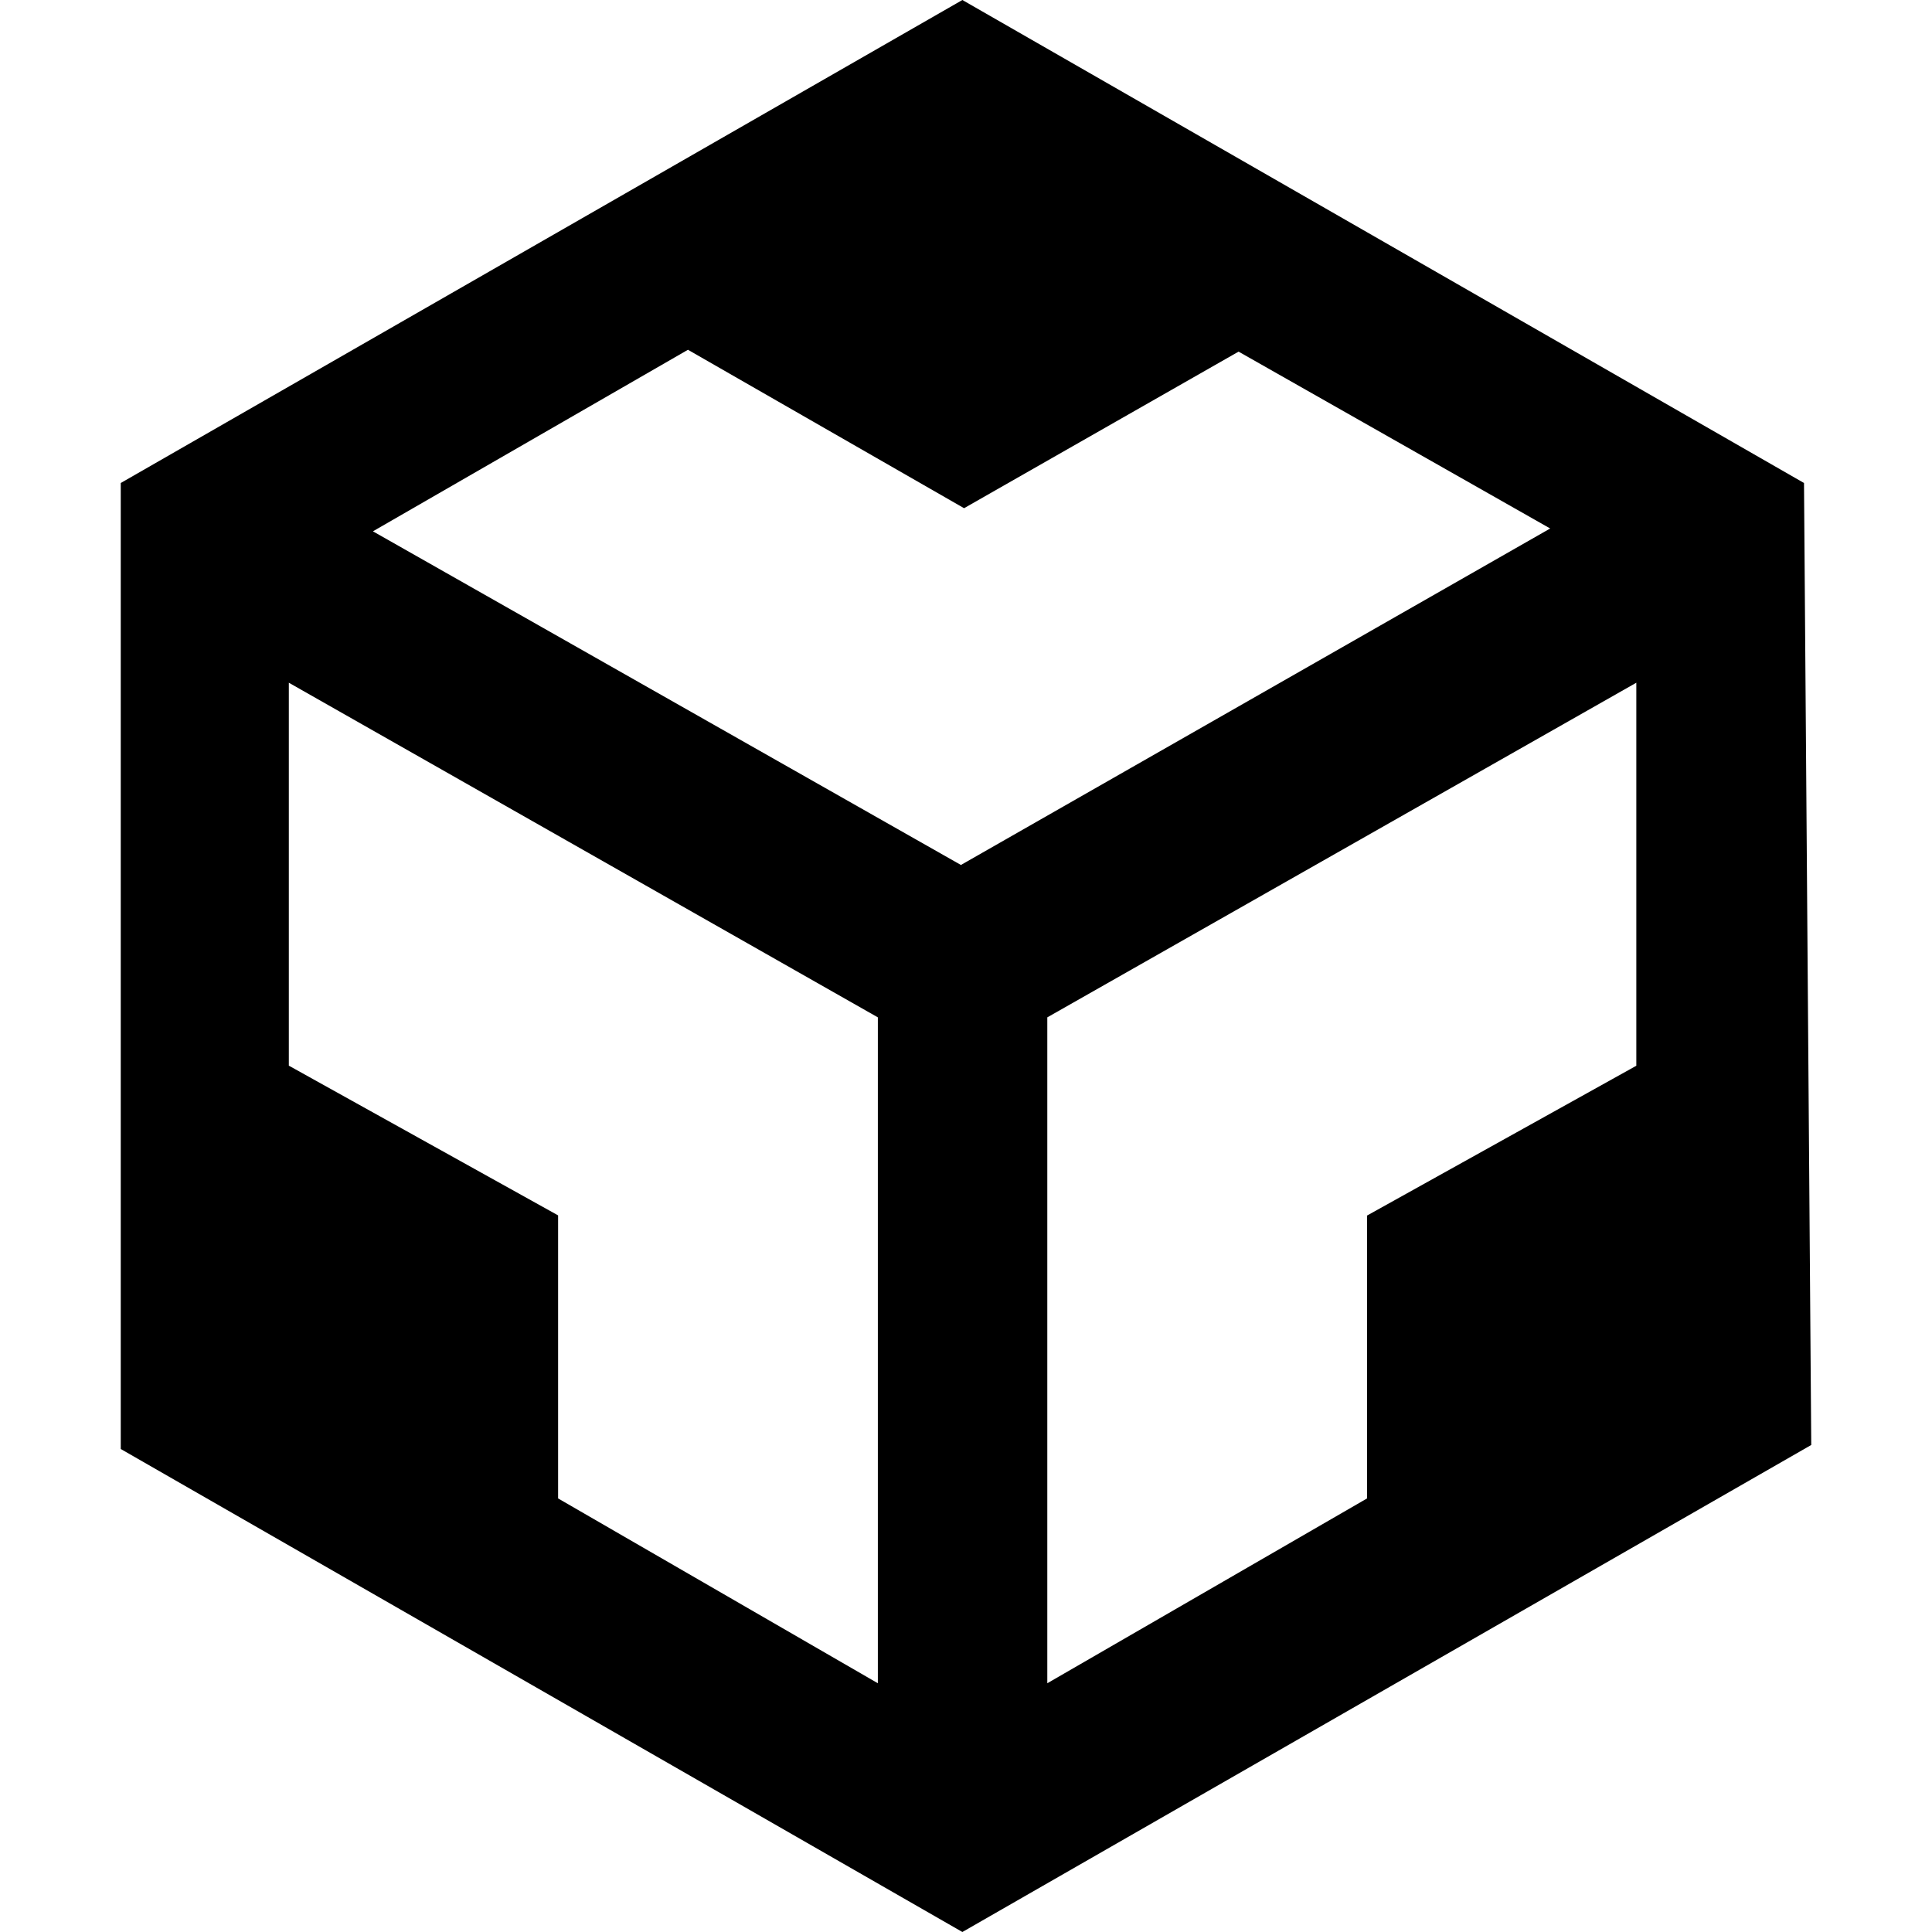
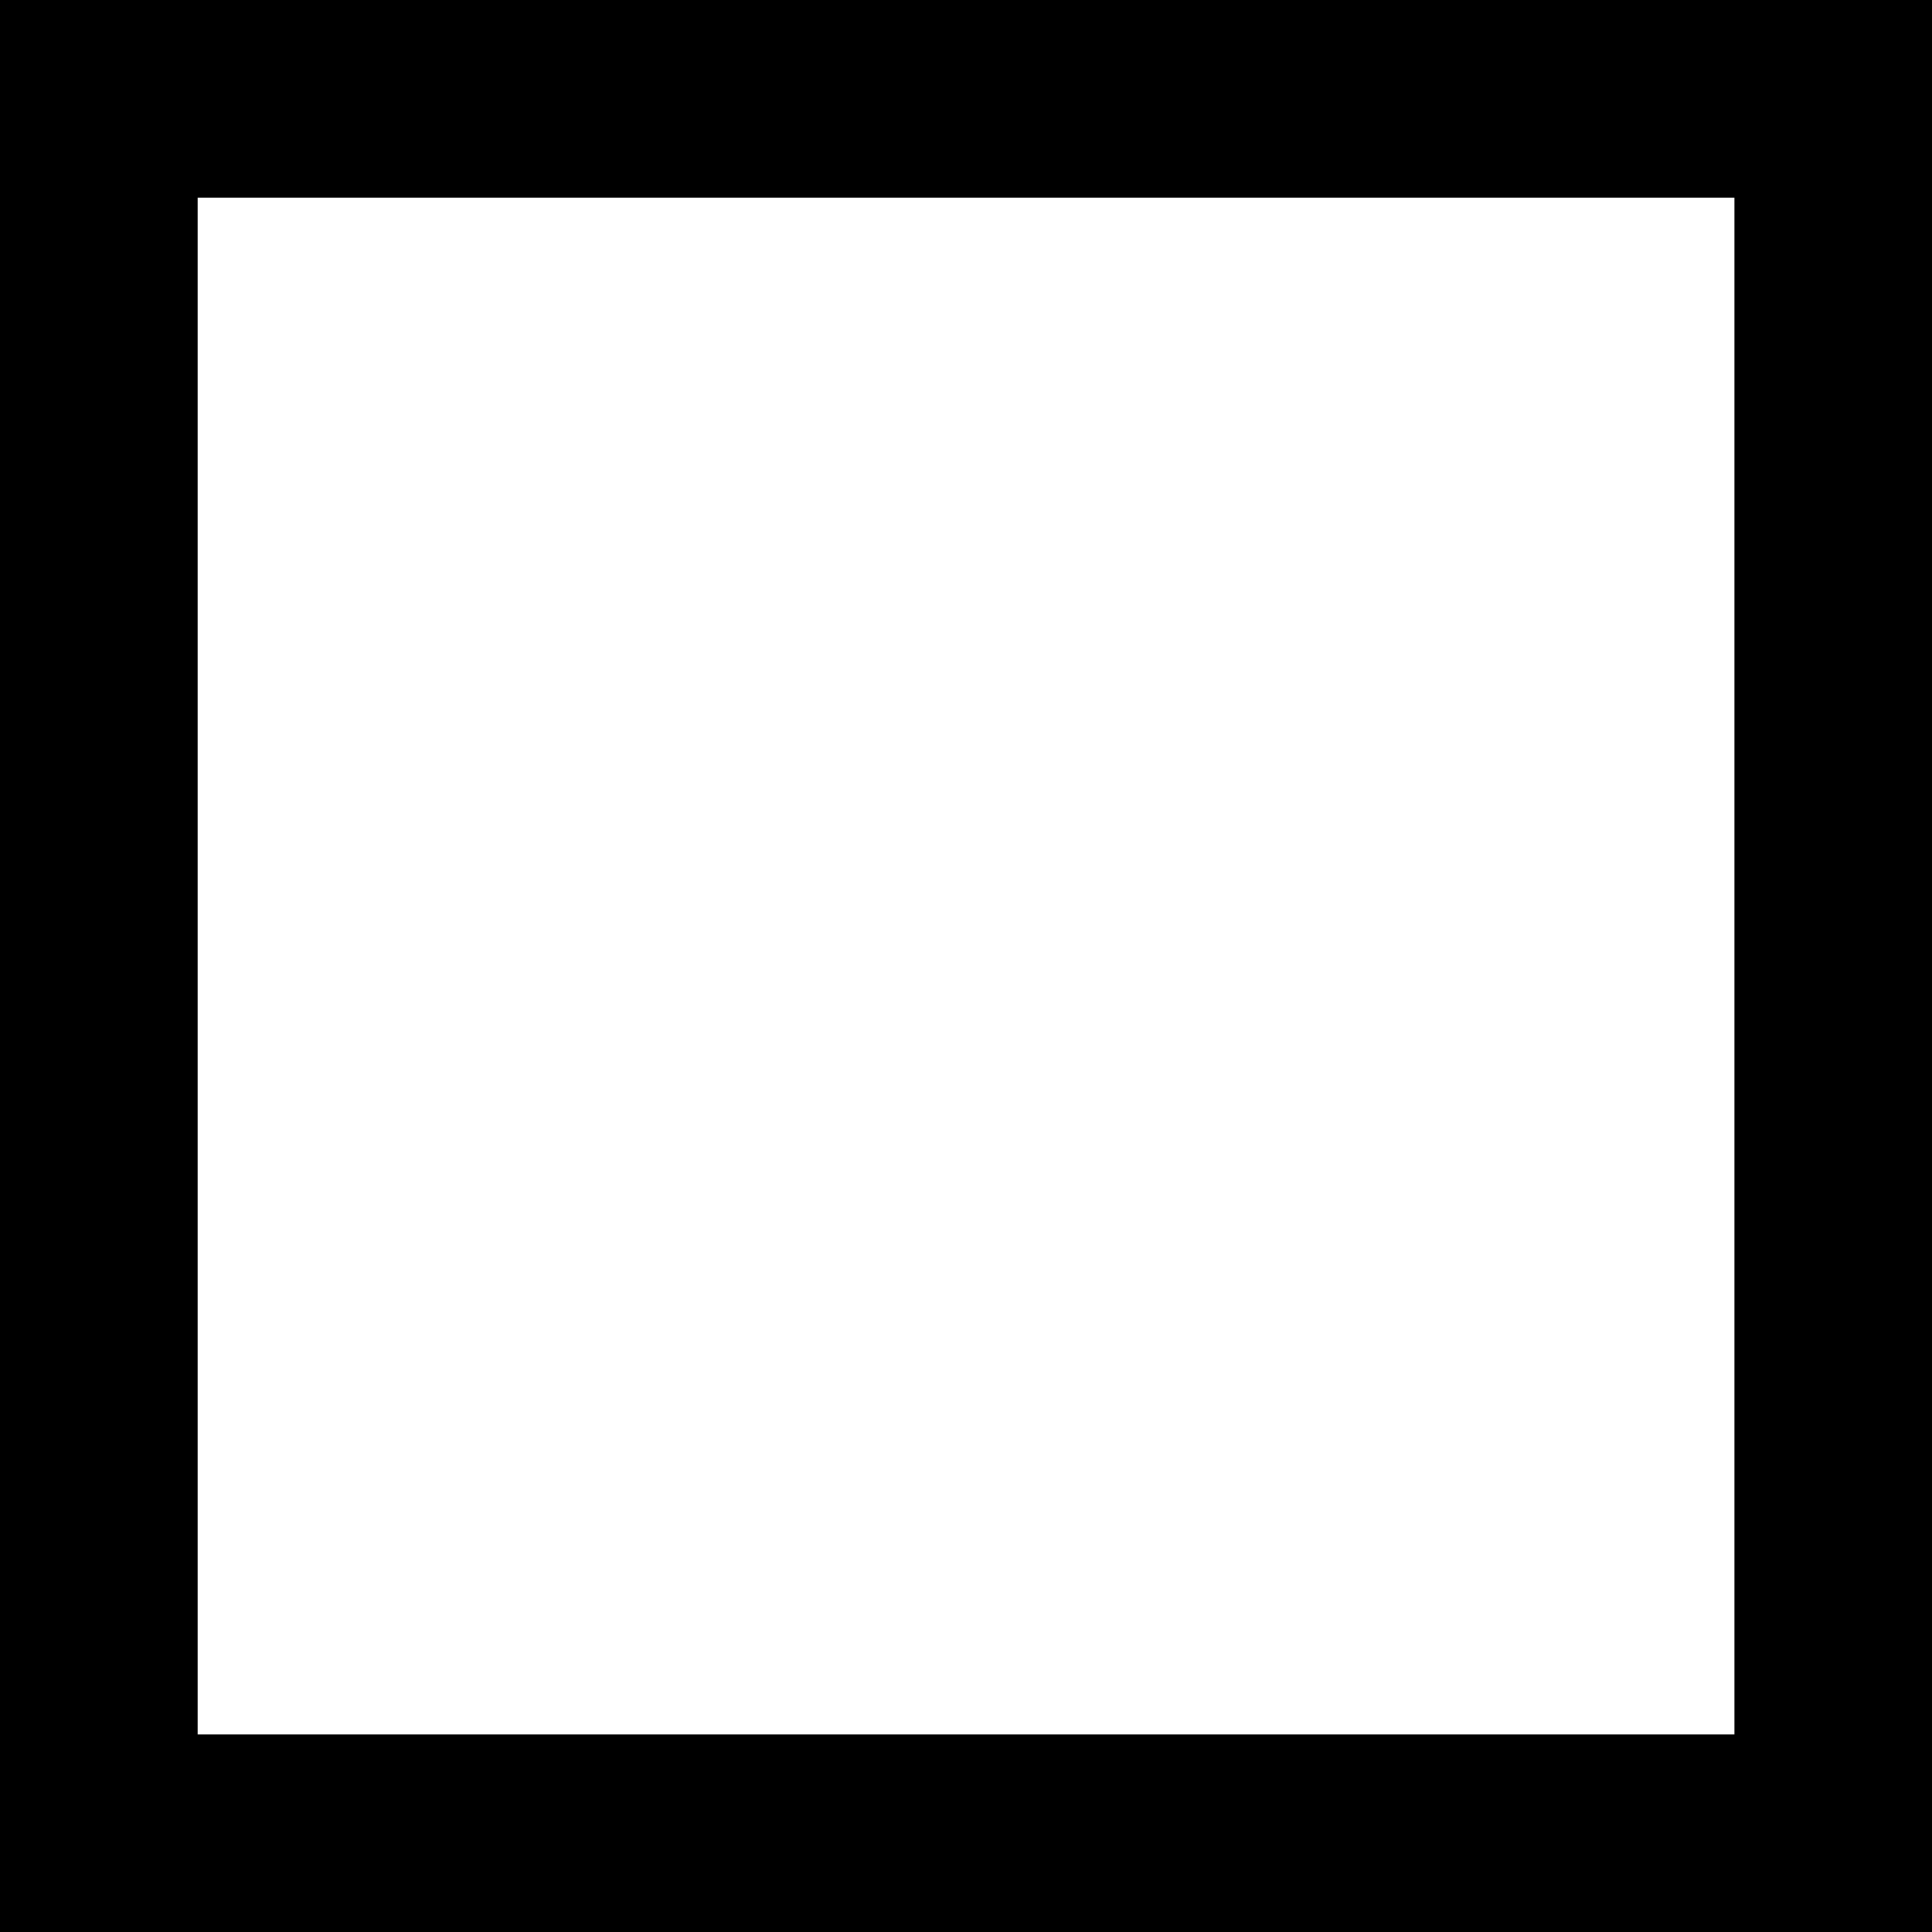
<svg xmlns="http://www.w3.org/2000/svg" role="img" viewBox="0 0 24 24">
-   <path d="M1.5 6l10.455-6L22.41 6l.09 11.95L11.955 24 1.5 18zm2.088 2.481v4.757l3.345 1.86v3.516l3.972 2.296v-8.272zm16.739 0l-7.317 4.157v8.272l3.972-2.296V15.1l3.345-1.861V8.48zM4.634 6.601l7.303 4.144 7.32-4.18-3.871-2.197-3.41 1.945-3.43-1.968L4.633 6.6z" />
+   <path d="M0 24H24V0H0V2.455H21.546V21.546H2.455V0H0Z" />
</svg>
